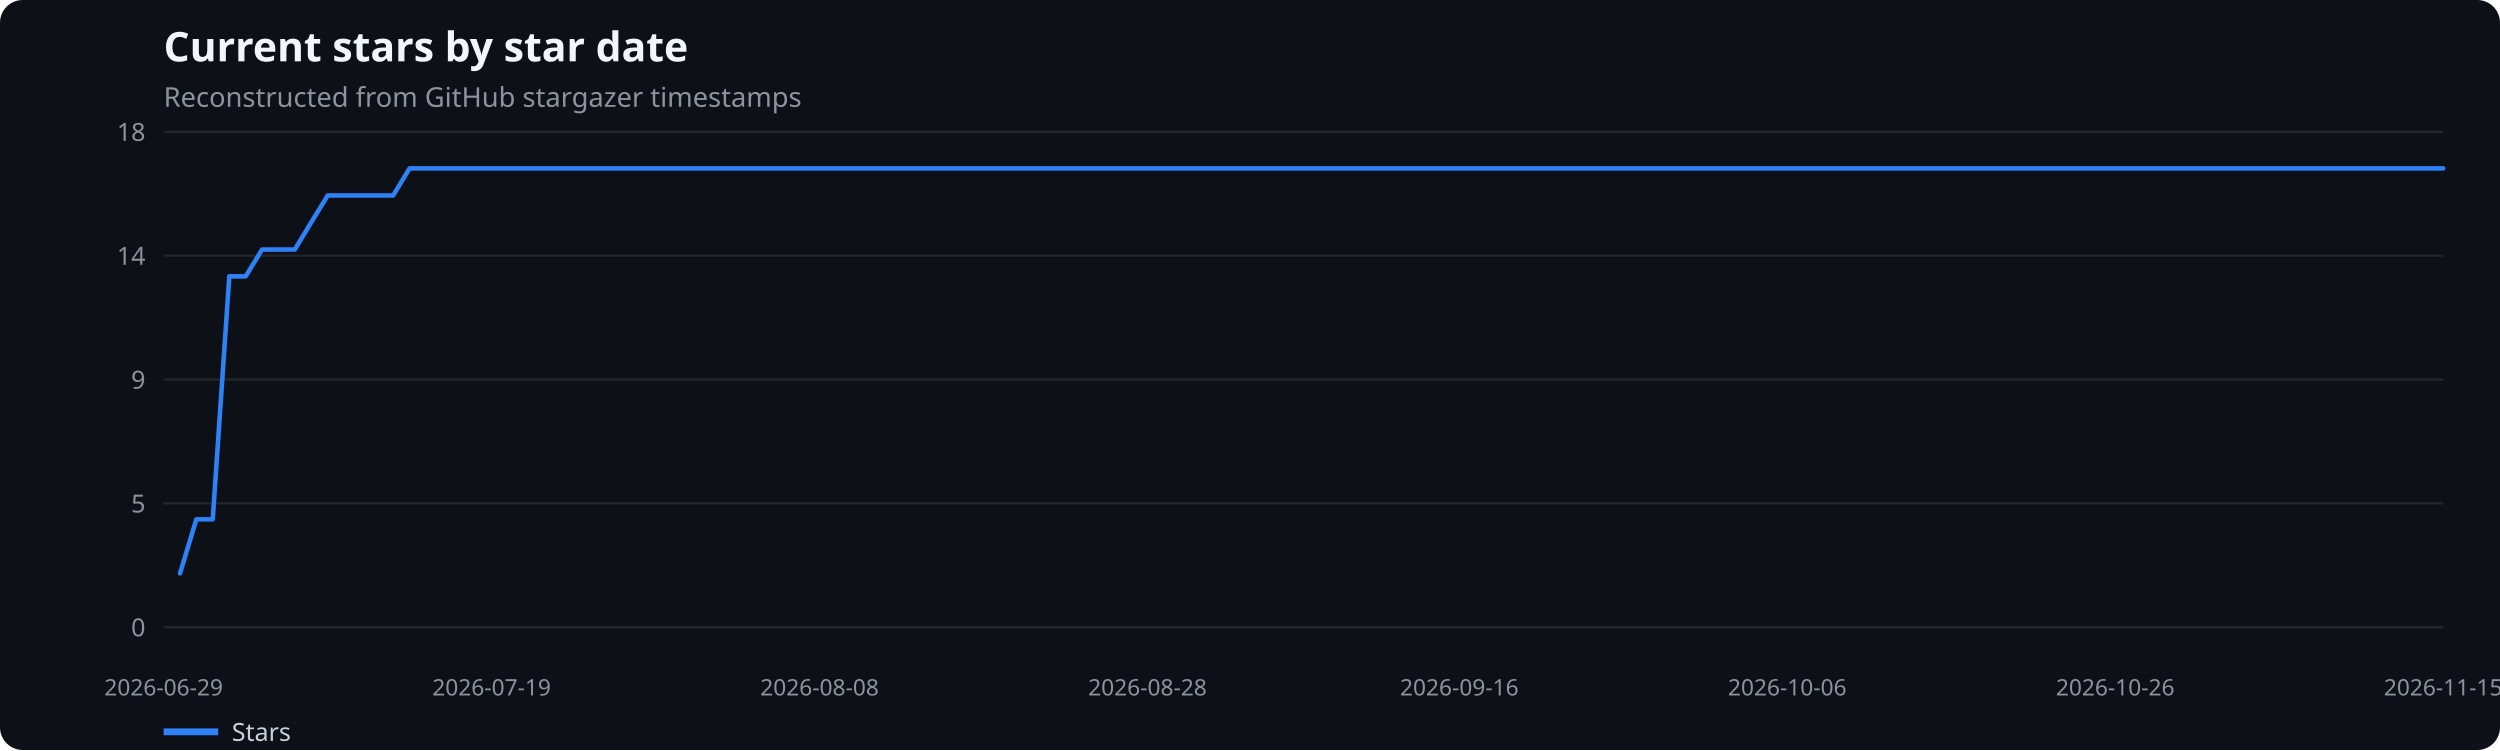
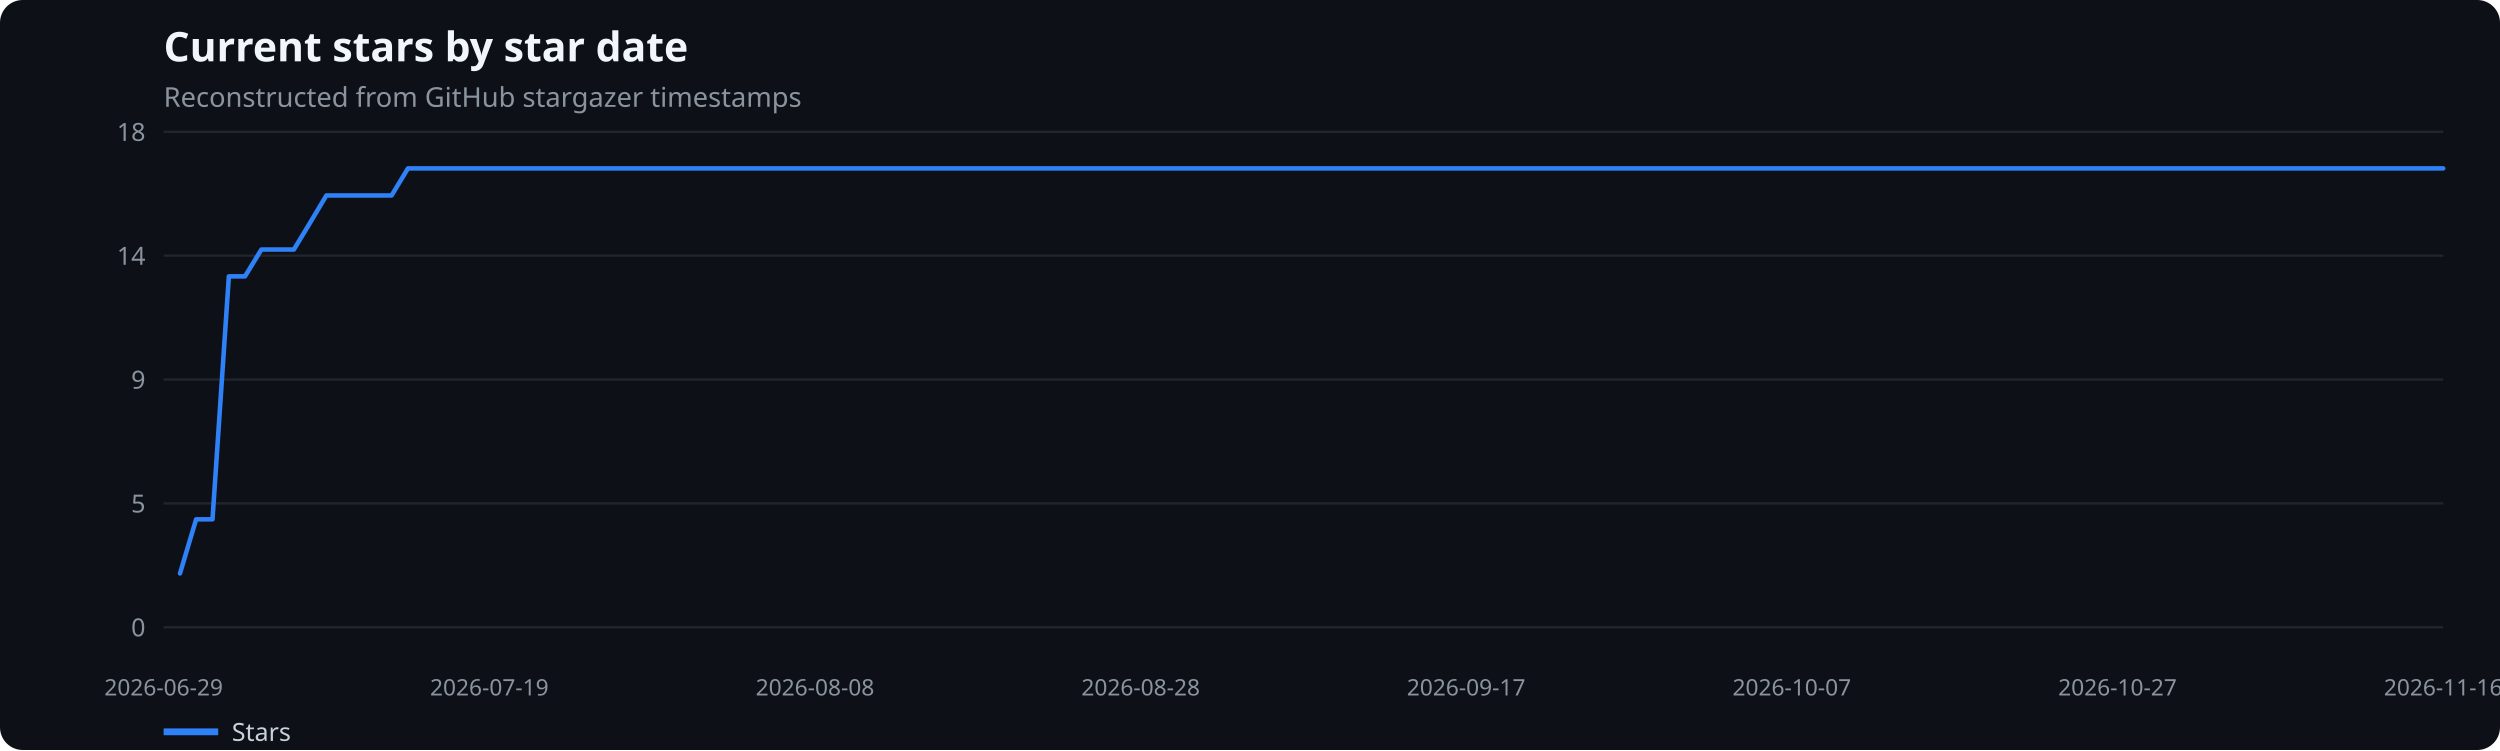
<svg xmlns="http://www.w3.org/2000/svg" width="1100" height="330" viewBox="0 0 1100 330" role="img" aria-label="Current stars by star date">
  <rect width="100%" height="100%" fill="#0d1117" rx="10" />
  <text x="72" y="27" fill="#f0f6fc" font-family="system-ui,sans-serif" font-size="18" font-weight="600">Current stars by star date</text>
  <text x="72" y="47" fill="#8b949e" font-family="system-ui,sans-serif" font-size="12">Reconstructed from GitHub stargazer timestamps</text>
  <line x1="72" x2="1075" y1="276.0" y2="276.0" stroke="#21262d" />
  <text x="64" y="280.0" text-anchor="end" fill="#8b949e" font-family="system-ui,sans-serif" font-size="11">0</text>
  <line x1="72" x2="1075" y1="221.5" y2="221.5" stroke="#21262d" />
  <text x="64" y="225.5" text-anchor="end" fill="#8b949e" font-family="system-ui,sans-serif" font-size="11">5</text>
  <line x1="72" x2="1075" y1="167.0" y2="167.0" stroke="#21262d" />
  <text x="64" y="171.0" text-anchor="end" fill="#8b949e" font-family="system-ui,sans-serif" font-size="11">9</text>
  <line x1="72" x2="1075" y1="112.5" y2="112.5" stroke="#21262d" />
  <text x="64" y="116.5" text-anchor="end" fill="#8b949e" font-family="system-ui,sans-serif" font-size="11">14</text>
  <line x1="72" x2="1075" y1="58.0" y2="58.0" stroke="#21262d" />
  <text x="64" y="62.0" text-anchor="end" fill="#8b949e" font-family="system-ui,sans-serif" font-size="11">18</text>
  <text x="72.0" y="306" text-anchor="middle" fill="#8b949e" font-family="system-ui,sans-serif" font-size="10">2026-06-29</text>
-   <text x="216.3" y="306" text-anchor="middle" fill="#8b949e" font-family="system-ui,sans-serif" font-size="10">2026-07-19</text>
-   <text x="360.6" y="306" text-anchor="middle" fill="#8b949e" font-family="system-ui,sans-serif" font-size="10">2026-08-08</text>
-   <text x="504.9" y="306" text-anchor="middle" fill="#8b949e" font-family="system-ui,sans-serif" font-size="10">2026-08-28</text>
-   <text x="642.1" y="306" text-anchor="middle" fill="#8b949e" font-family="system-ui,sans-serif" font-size="10">2026-09-16</text>
-   <text x="786.4" y="306" text-anchor="middle" fill="#8b949e" font-family="system-ui,sans-serif" font-size="10">2026-10-06</text>
-   <text x="930.7" y="306" text-anchor="middle" fill="#8b949e" font-family="system-ui,sans-serif" font-size="10">2026-10-26</text>
-   <text x="1075.0" y="306" text-anchor="middle" fill="#8b949e" font-family="system-ui,sans-serif" font-size="10">2026-11-15</text>
-   <polyline points="79.2,252.3 86.4,228.5 93.6,228.5 100.9,121.6 108.1,121.6 115.3,109.8 122.5,109.8 129.7,109.8 136.9,97.9 144.2,86.0 151.4,86.0 158.6,86.0 165.8,86.0 173.0,86.0 180.2,74.1 187.5,74.1 194.7,74.1 201.9,74.1 209.1,74.1 216.3,74.1 223.5,74.1 230.7,74.1 238.0,74.1 245.2,74.1 252.4,74.1 259.6,74.1 266.8,74.1 274.0,74.1 281.3,74.1 288.5,74.1 295.7,74.1 302.9,74.1 310.1,74.1 317.3,74.1 324.6,74.1 331.8,74.1 339.0,74.1 346.2,74.1 353.4,74.1 360.6,74.1 367.8,74.1 375.1,74.1 382.3,74.1 389.5,74.1 396.7,74.1 403.9,74.1 411.1,74.1 418.4,74.1 425.6,74.1 432.8,74.1 440.0,74.1 447.2,74.1 454.4,74.1 461.7,74.1 468.9,74.1 476.1,74.1 483.3,74.1 490.5,74.1 497.7,74.1 504.9,74.1 512.2,74.1 519.4,74.1 526.6,74.1 533.8,74.1 541.0,74.1 548.2,74.1 555.5,74.1 562.7,74.1 569.9,74.1 577.1,74.1 584.3,74.1 591.5,74.1 598.8,74.1 606.0,74.1 613.2,74.1 620.4,74.1 627.6,74.1 634.8,74.1 642.1,74.1 649.3,74.1 656.5,74.1 663.7,74.1 670.9,74.1 678.1,74.1 685.3,74.1 692.6,74.1 699.8,74.1 707.0,74.1 714.2,74.1 721.4,74.1 728.6,74.1 735.9,74.1 743.1,74.1 750.3,74.1 757.5,74.1 764.7,74.1 771.9,74.1 779.2,74.1 786.4,74.1 793.6,74.1 800.8,74.1 808.0,74.1 815.2,74.1 822.4,74.1 829.7,74.1 836.9,74.1 844.1,74.1 851.3,74.1 858.5,74.1 865.7,74.1 873.0,74.1 880.2,74.1 887.4,74.1 894.6,74.1 901.8,74.1 909.0,74.1 916.3,74.1 923.5,74.1 930.7,74.1 937.9,74.1 945.1,74.1 952.3,74.1 959.5,74.1 966.8,74.1 974.0,74.1 981.2,74.1 988.4,74.1 995.6,74.1 1002.8,74.1 1010.1,74.1 1017.3,74.1 1024.5,74.1 1031.7,74.1 1038.9,74.1 1046.1,74.1 1053.4,74.1 1060.6,74.1 1067.8,74.1 1075.0,74.1" fill="none" stroke="#2f81f7" stroke-width="2" stroke-linecap="round" stroke-linejoin="round" />
+   <text x="215.3" y="306" text-anchor="middle" fill="#8b949e" font-family="system-ui,sans-serif" font-size="10">2026-07-19</text>
+   <text x="358.6" y="306" text-anchor="middle" fill="#8b949e" font-family="system-ui,sans-serif" font-size="10">2026-08-08</text>
+   <text x="501.9" y="306" text-anchor="middle" fill="#8b949e" font-family="system-ui,sans-serif" font-size="10">2026-08-28</text>
+   <text x="645.1" y="306" text-anchor="middle" fill="#8b949e" font-family="system-ui,sans-serif" font-size="10">2026-09-17</text>
+   <text x="788.4" y="306" text-anchor="middle" fill="#8b949e" font-family="system-ui,sans-serif" font-size="10">2026-10-07</text>
+   <text x="931.7" y="306" text-anchor="middle" fill="#8b949e" font-family="system-ui,sans-serif" font-size="10">2026-10-27</text>
+   <text x="1075.0" y="306" text-anchor="middle" fill="#8b949e" font-family="system-ui,sans-serif" font-size="10">2026-11-16</text>
+   <polyline points="79.2,252.3 86.3,228.5 93.5,228.5 100.7,121.6 107.8,121.6 115.0,109.8 122.2,109.8 129.3,109.8 136.5,97.9 143.6,86.0 150.8,86.0 158.0,86.0 165.1,86.0 172.3,86.0 179.5,74.1 186.6,74.1 193.8,74.1 201.0,74.1 208.1,74.1 215.3,74.1 222.4,74.1 229.6,74.1 236.8,74.1 243.9,74.1 251.1,74.1 258.3,74.1 265.4,74.1 272.6,74.1 279.8,74.1 286.9,74.1 294.1,74.1 301.3,74.1 308.4,74.1 315.6,74.1 322.8,74.1 329.9,74.1 337.1,74.1 344.2,74.1 351.4,74.1 358.6,74.1 365.7,74.1 372.9,74.1 380.1,74.1 387.2,74.1 394.4,74.1 401.6,74.1 408.7,74.1 415.9,74.1 423.1,74.1 430.2,74.1 437.4,74.1 444.5,74.1 451.7,74.1 458.9,74.1 466.0,74.1 473.2,74.1 480.4,74.1 487.5,74.1 494.7,74.1 501.9,74.1 509.0,74.1 516.2,74.1 523.4,74.1 530.5,74.1 537.7,74.1 544.8,74.1 552.0,74.1 559.2,74.1 566.3,74.1 573.5,74.1 580.7,74.1 587.8,74.1 595.0,74.1 602.2,74.1 609.3,74.1 616.5,74.1 623.6,74.1 630.8,74.1 638.0,74.1 645.1,74.1 652.3,74.1 659.5,74.1 666.6,74.1 673.8,74.1 681.0,74.1 688.1,74.1 695.3,74.1 702.5,74.1 709.6,74.1 716.8,74.1 724.0,74.1 731.1,74.1 738.3,74.1 745.4,74.1 752.6,74.1 759.8,74.1 766.9,74.1 774.1,74.1 781.3,74.1 788.4,74.1 795.6,74.1 802.8,74.1 809.9,74.1 817.1,74.1 824.2,74.1 831.4,74.1 838.6,74.1 845.7,74.1 852.9,74.1 860.1,74.1 867.2,74.1 874.4,74.1 881.6,74.1 888.7,74.1 895.9,74.1 903.1,74.1 910.2,74.1 917.4,74.1 924.5,74.1 931.7,74.1 938.9,74.1 946.0,74.1 953.2,74.1 960.4,74.1 967.5,74.1 974.7,74.1 981.9,74.1 989.0,74.1 996.2,74.1 1003.4,74.1 1010.5,74.1 1017.7,74.1 1024.8,74.1 1032.0,74.1 1039.2,74.1 1046.3,74.1 1053.5,74.1 1060.7,74.1 1067.8,74.1 1075.0,74.1" fill="none" stroke="#2f81f7" stroke-width="2" stroke-linecap="round" stroke-linejoin="round" />
  <line x1="72" x2="96" y1="322" y2="322" stroke="#2f81f7" stroke-width="3" />
  <text x="102" y="326" fill="#c9d1d9" font-family="system-ui,sans-serif" font-size="11">Stars</text>
</svg>
